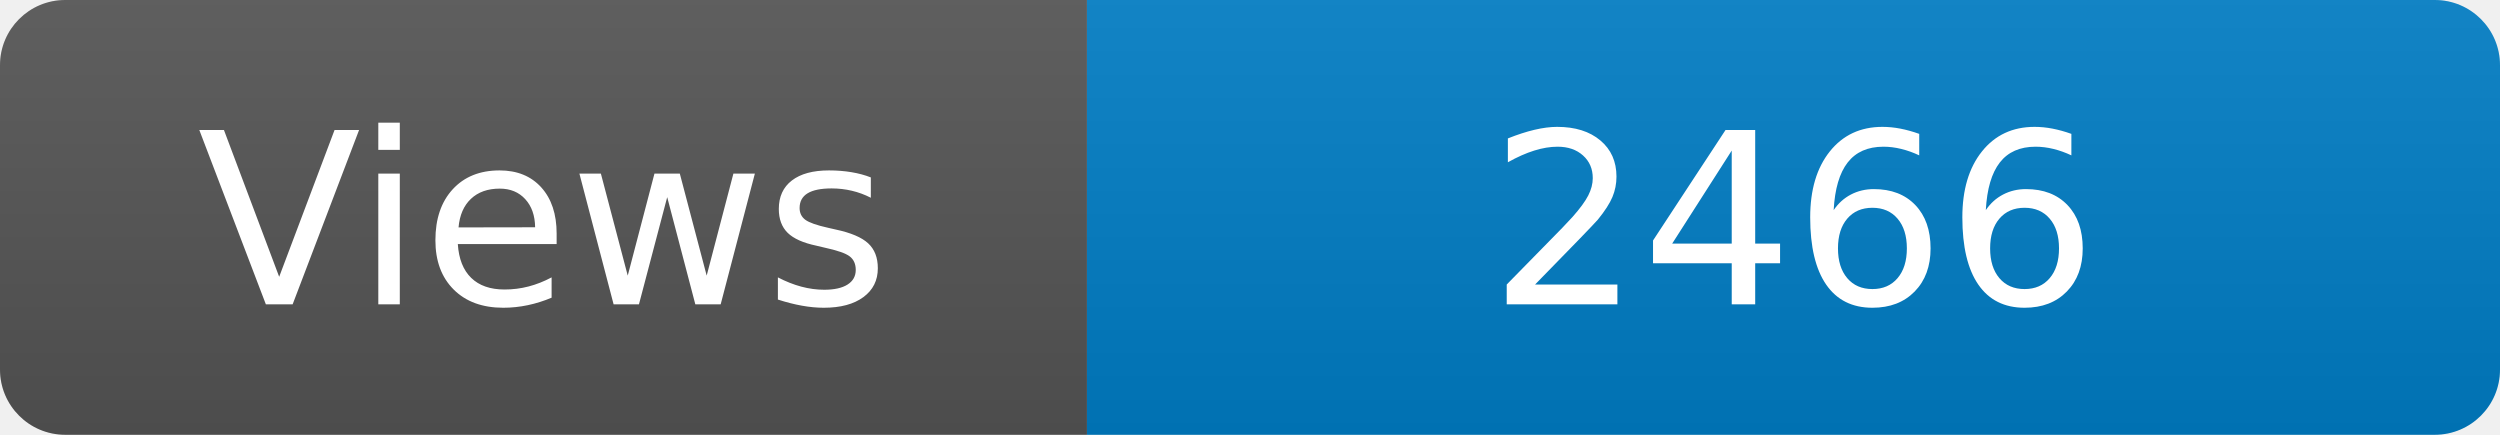
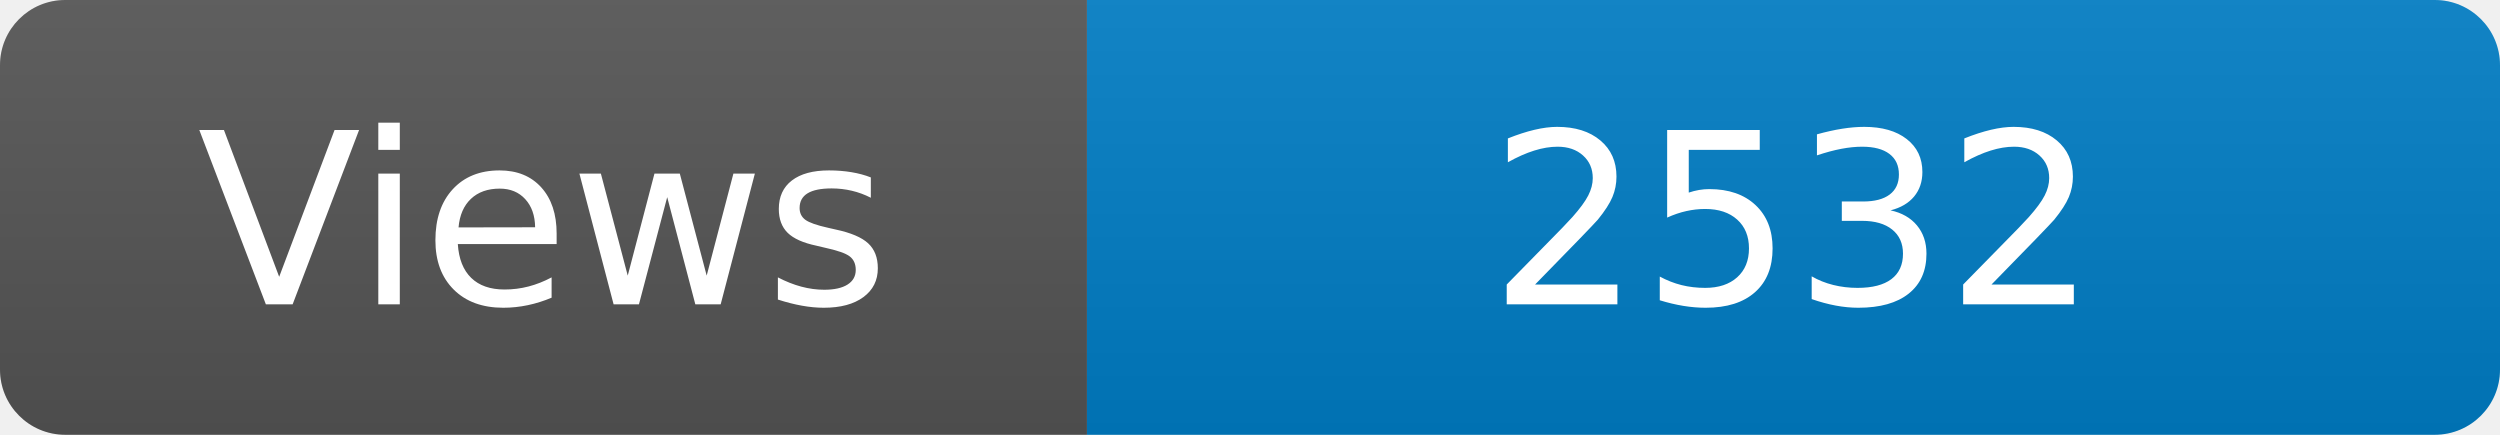
<svg xmlns="http://www.w3.org/2000/svg" width="115" height="20" role="img" aria-label="Maintained?: yes">
  <linearGradient id="s" x2="0" y2="100%">
    <stop offset="0" stop-color="#bbb" stop-opacity=".1" />
    <stop offset="1" stop-opacity=".1" />
  </linearGradient>
  <clipPath id="r">
    <rect width="115" height="20" rx="3" fill="#fff" />
  </clipPath>
  <g clip-path="url(#r)">
    <rect width="50" height="20" fill="#555" />
    <rect x="50" width="160" height="20" fill="#007ec6" />
    <rect width="115" height="20" fill="url(#s)" />
  </g>
  <g fill="#fff" text-anchor="middle" font-family="Verdana,Geneva,DejaVu Sans,sans-serif" font-size="110">
    <text x="250" y="140" transform="scale(.1)" fill="#fff">Views</text>
-     <text x="825" y="140" transform="scale(.1)" fill="#fff">2466</text>
+     <text x="825" y="140" transform="scale(.1)" fill="#fff">2532</text>
  </g>
</svg>
